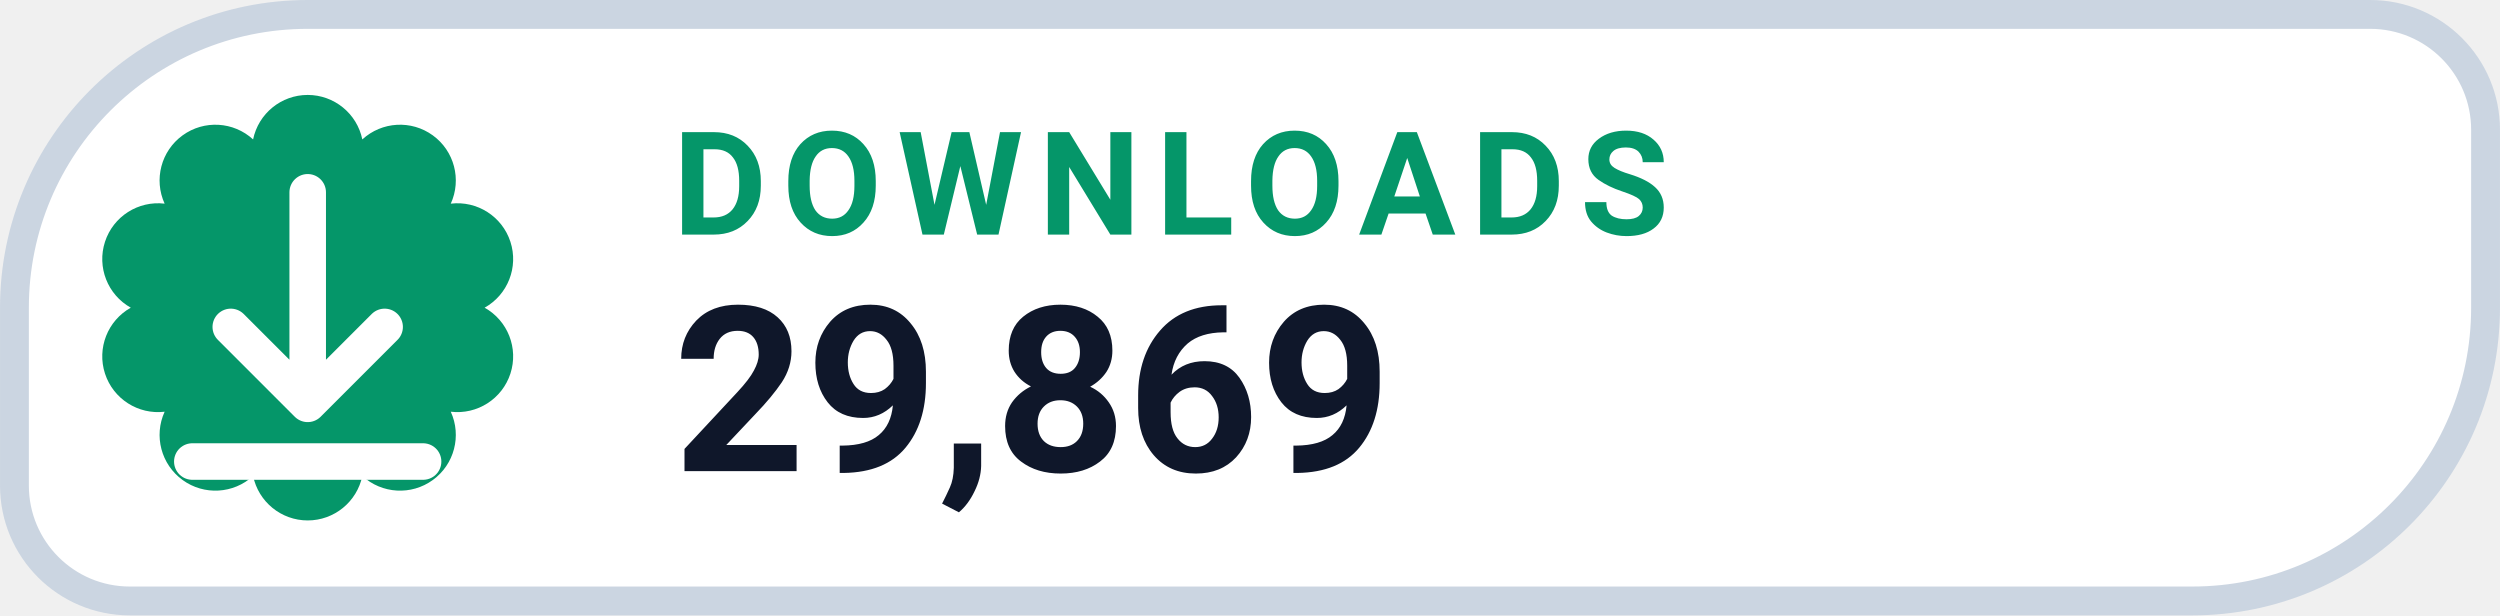
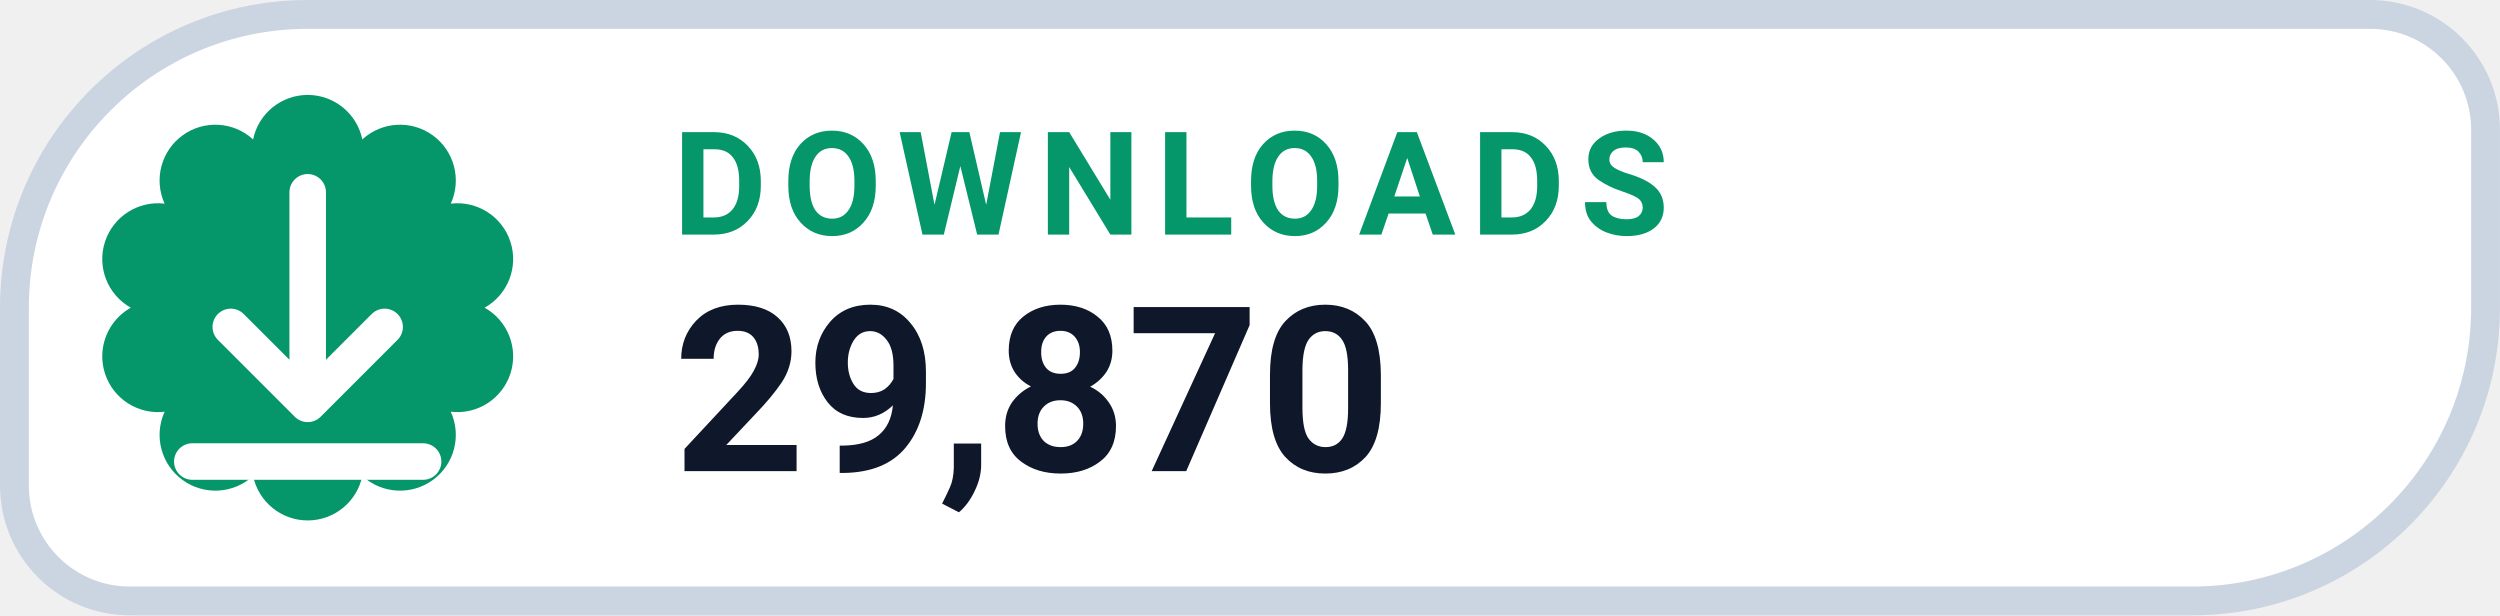
- <svg xmlns="http://www.w3.org/2000/svg" width="126" height="31.015" viewBox="0 0 130 32" role="img" aria-label="DOWNLOADS 29,869">
+ <svg xmlns="http://www.w3.org/2000/svg" width="126" height="31.015" viewBox="0 0 130 32" role="img" aria-label="DOWNLOADS 29,870">
  <path d="M 16.00 0.75 H 123.25 A 6.00 6.00 0 0 1 129.25 6.75 V 16.00 A 15.25 15.25 0 0 1 114.00 31.25 H 6.75 A 6.00 6.00 0 0 1 0.75 25.25 V 16.00 A 15.25 15.25 0 0 1 16.00 0.75 Z" fill="#FFFFFF" stroke="#CBD5E1" stroke-width="1.5" />
  <path d="M 13.16 7.25 A 2.90 2.90 0 0 1 18.84 7.25 A 2.90 2.90 0 0 1 23.44 10.59 A 2.90 2.90 0 0 1 25.20 16.00 A 2.90 2.90 0 0 1 23.44 21.41 A 2.90 2.90 0 0 1 18.84 24.75 A 2.90 2.90 0 0 1 13.16 24.75 A 2.90 2.90 0 0 1 8.56 21.41 A 2.90 2.90 0 0 1 6.80 16.00 A 2.90 2.90 0 0 1 8.56 10.59 A 2.90 2.90 0 0 1 13.16 7.25 Z" fill="#059669" />
  <g transform="translate(16 16)" style="color:#FFFFFF;">
    <path d="M0 -6 v11 m0 0 l4 -4 m-4 4 l-4 -4 M-6 8 h12" fill="none" stroke="currentColor" stroke-width="1.9" stroke-linecap="round" stroke-linejoin="round" />
  </g>
  <text x="35" y="12.2" fill="#059669" font-family="-apple-system,BlinkMacSystemFont,'Segoe UI',Roboto,Helvetica,Arial,sans-serif" font-size="7.5" font-weight="700" letter-spacing=".8">DOWNLOADS</text>
-   <text x="35" y="24.5" fill="#0F172A" font-family="-apple-system,BlinkMacSystemFont,'Segoe UI',Roboto,Helvetica,Arial,sans-serif" font-size="12" font-weight="750">29,869</text>
+   <text x="35" y="24.5" fill="#0F172A" font-family="-apple-system,BlinkMacSystemFont,'Segoe UI',Roboto,Helvetica,Arial,sans-serif" font-size="12" font-weight="750">29,870</text>
</svg>
